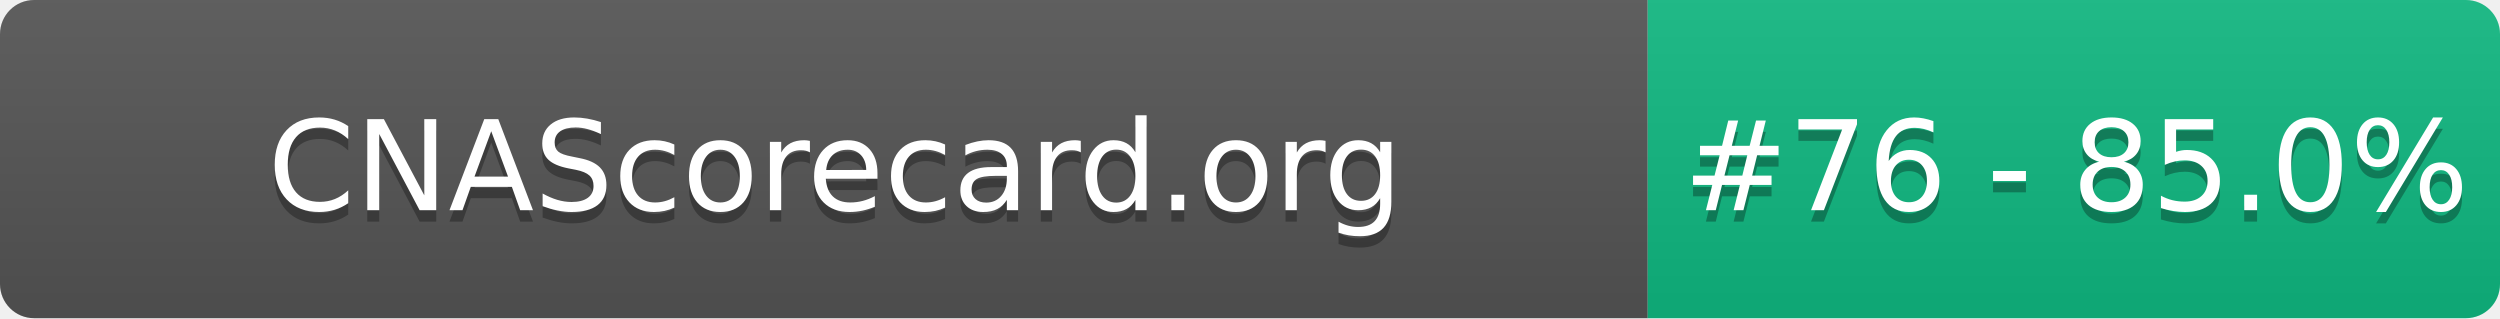
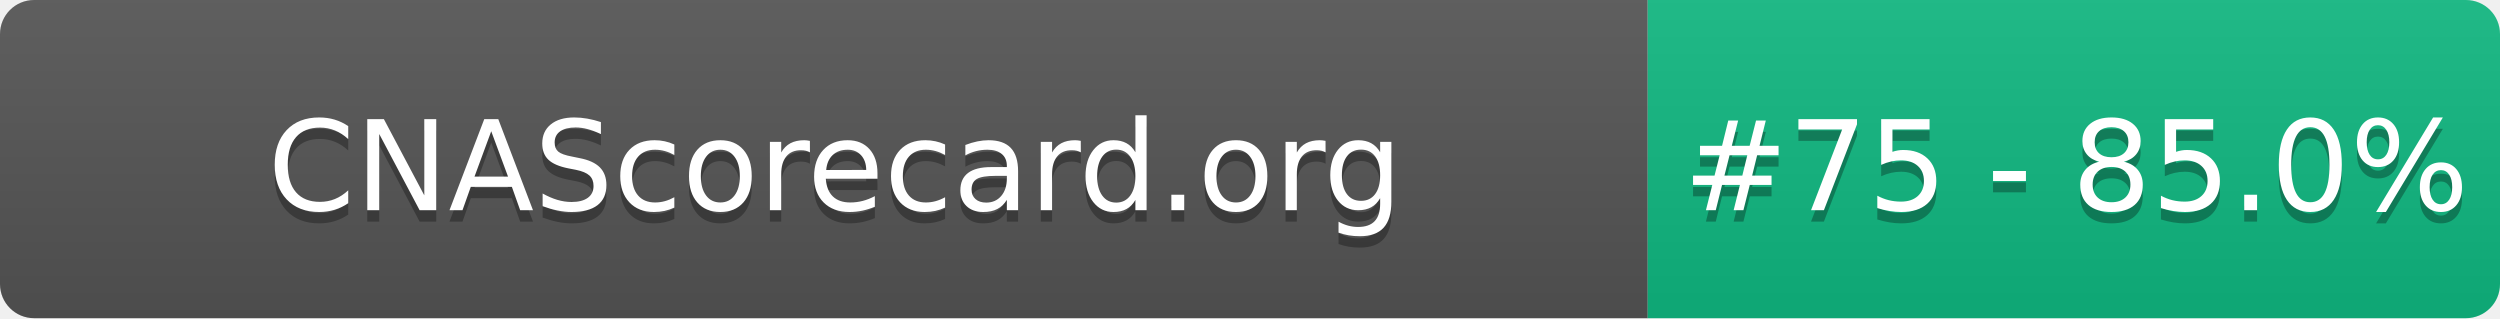
- <svg xmlns="http://www.w3.org/2000/svg" width="220" height="28" role="img" aria-label="CNAScorecard.org: #76 - 85.0%">
+ <svg xmlns="http://www.w3.org/2000/svg" width="220" height="28" role="img" aria-label="CNAScorecard.org: #75 - 85.0%">
  <linearGradient id="s" x2="0" y2="100%">
    <stop offset="0" stop-color="#bbb" stop-opacity=".1" />
    <stop offset="1" stop-opacity=".1" />
  </linearGradient>
  <clipPath id="r">
    <rect width="220" height="28" rx="3" fill="#fff" />
  </clipPath>
  <g clip-path="url(#r)">
    <rect width="145" height="28" fill="#555" />
    <rect x="145" width="75" height="28" fill="#10B981" />
    <rect width="220" height="28" fill="url(#s)" />
  </g>
  <g fill="#fff" text-anchor="middle" font-family="Verdana,Geneva,DejaVu Sans,sans-serif" text-rendering="geometricPrecision" font-size="110">
    <text aria-hidden="true" x="735" y="195" fill="#010101" fill-opacity=".3" transform="scale(.1)" textLength="1350">CNAScorecard.org</text>
    <text x="735" y="185" transform="scale(.1)" fill="#fff" textLength="1350">CNAScorecard.org</text>
-     <text aria-hidden="true" x="1827" y="195" fill="#010101" fill-opacity=".3" transform="scale(.1)" textLength="605">#76 - 85.0%</text>
-     <text x="1827" y="185" transform="scale(.1)" fill="#fff" textLength="605">#76 - 85.0%</text>
+     <text aria-hidden="true" x="1827" y="195" fill="#010101" fill-opacity=".3" transform="scale(.1)" textLength="605">#75 - 85.0%</text>
+     <text x="1827" y="185" transform="scale(.1)" fill="#fff" textLength="605">#75 - 85.0%</text>
  </g>
</svg>
